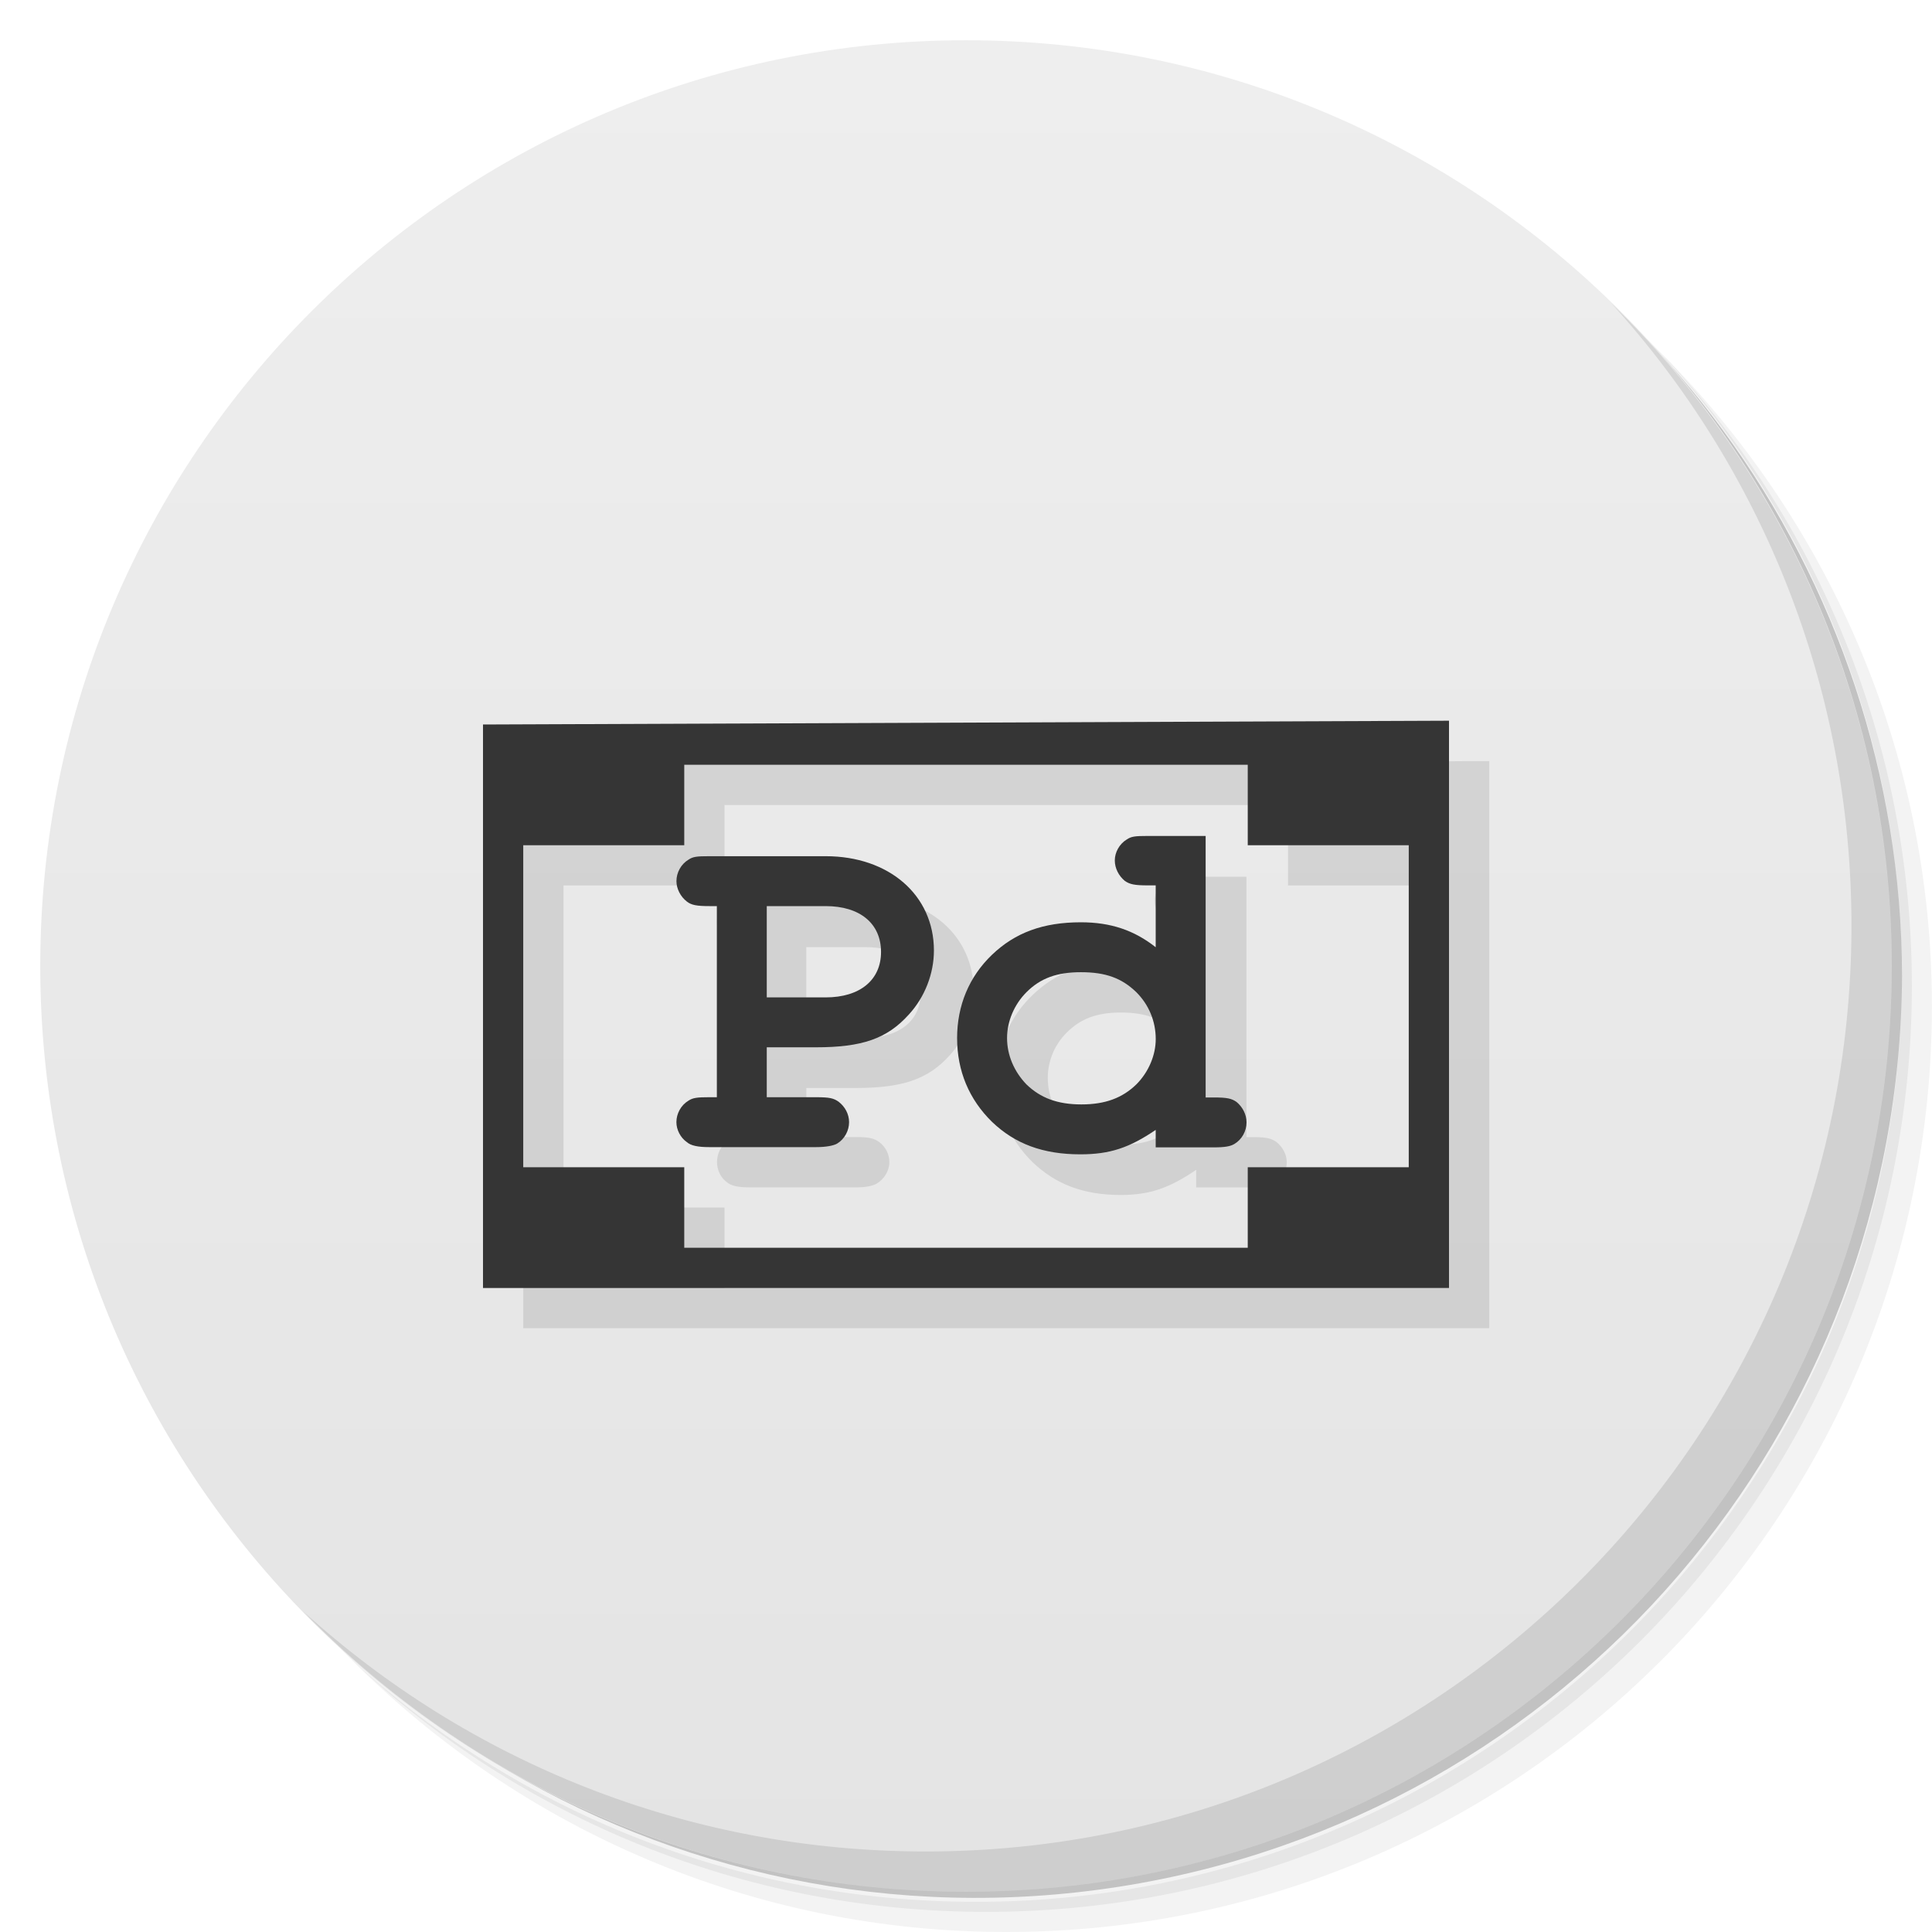
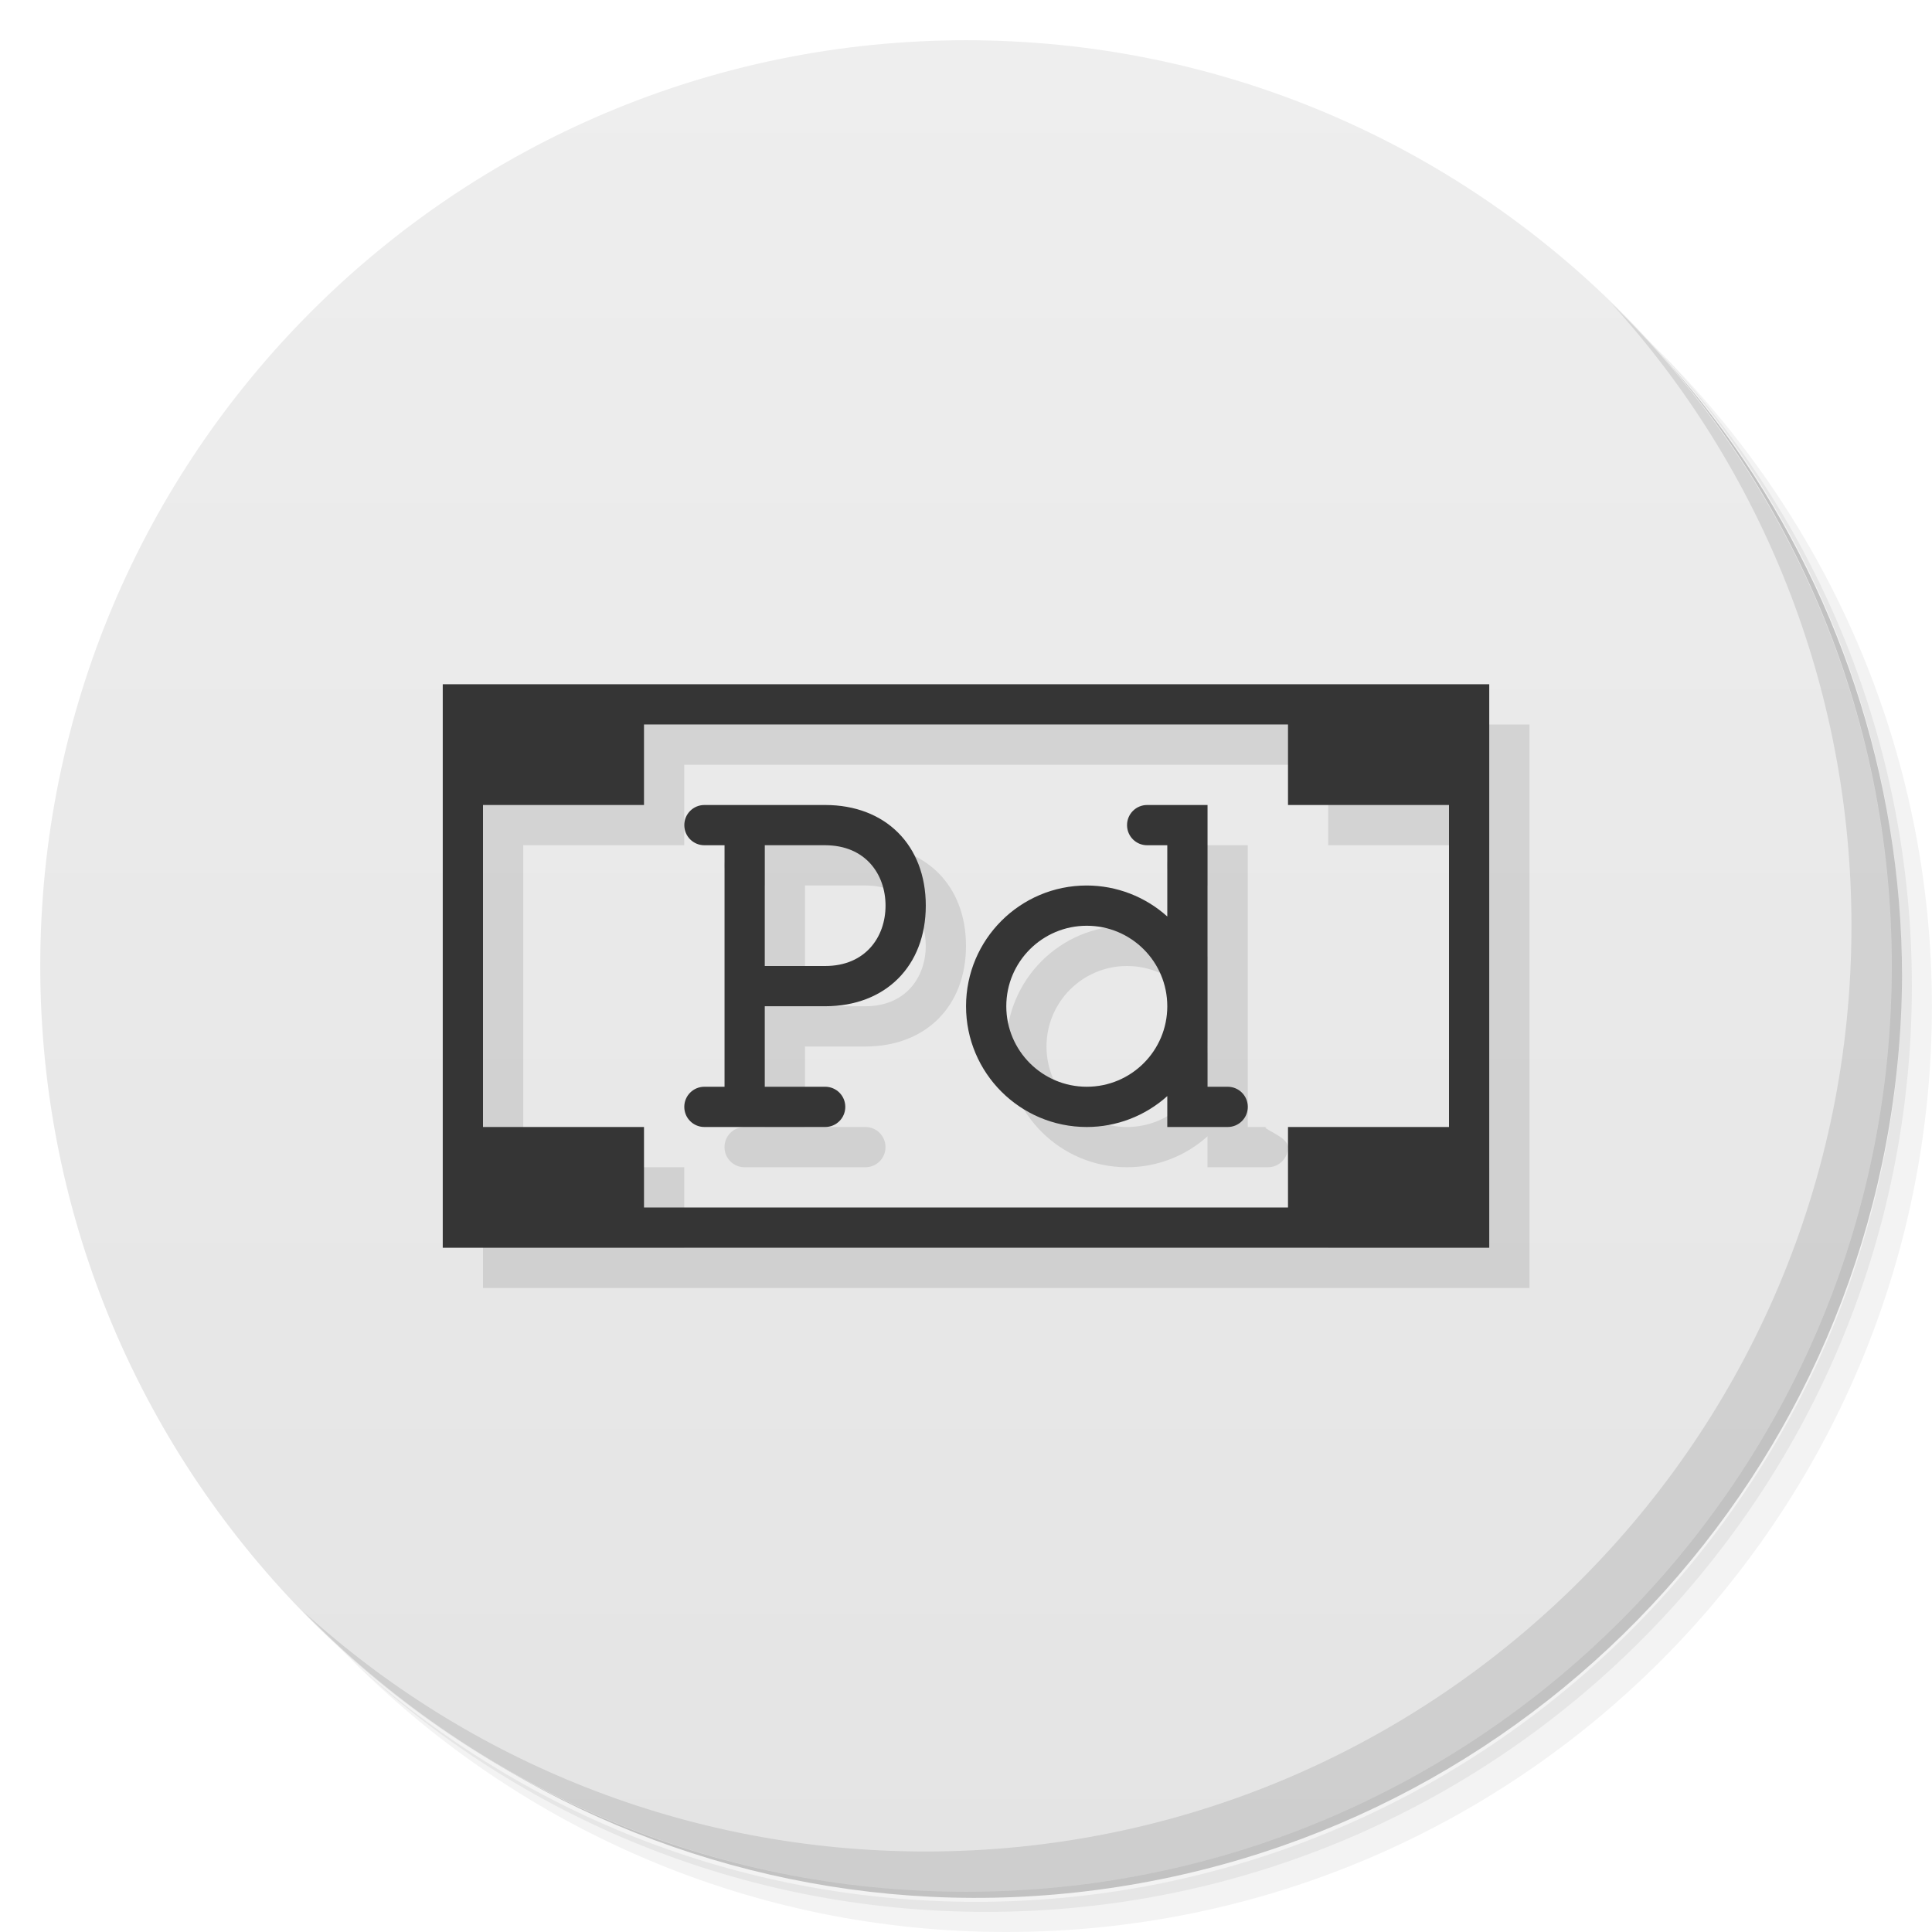
<svg xmlns="http://www.w3.org/2000/svg" viewBox="0 0 48 48">
  <defs>
    <linearGradient id="linearGradient3764" x1="1" x2="47" gradientUnits="userSpaceOnUse" gradientTransform="matrix(0,-1,1,0,-1.5e-6,48)">
      <stop style="stop-color:#e4e4e4;stop-opacity:1" />
      <stop offset="1" style="stop-color:#eee;stop-opacity:1" />
    </linearGradient>
  </defs>
  <g>
    <path d="m 36.31 5 c 5.859 4.062 9.688 10.831 9.688 18.5 c 0 12.426 -10.07 22.5 -22.5 22.5 c -7.669 0 -14.438 -3.828 -18.5 -9.688 c 1.037 1.822 2.306 3.499 3.781 4.969 c 4.085 3.712 9.514 5.969 15.469 5.969 c 12.703 0 23 -10.298 23 -23 c 0 -5.954 -2.256 -11.384 -5.969 -15.469 c -1.469 -1.475 -3.147 -2.744 -4.969 -3.781 z m 4.969 3.781 c 3.854 4.113 6.219 9.637 6.219 15.719 c 0 12.703 -10.297 23 -23 23 c -6.081 0 -11.606 -2.364 -15.719 -6.219 c 4.16 4.144 9.883 6.719 16.219 6.719 c 12.703 0 23 -10.298 23 -23 c 0 -6.335 -2.575 -12.06 -6.719 -16.219 z" style="opacity:0.05" />
    <path d="m 41.28 8.781 c 3.712 4.085 5.969 9.514 5.969 15.469 c 0 12.703 -10.297 23 -23 23 c -5.954 0 -11.384 -2.256 -15.469 -5.969 c 4.113 3.854 9.637 6.219 15.719 6.219 c 12.703 0 23 -10.298 23 -23 c 0 -6.081 -2.364 -11.606 -6.219 -15.719 z" style="opacity:0.1" />
    <path d="m 31.25 2.375 c 8.615 3.154 14.75 11.417 14.75 21.13 c 0 12.426 -10.07 22.5 -22.5 22.5 c -9.708 0 -17.971 -6.135 -21.12 -14.75 a 23 23 0 0 0 44.875 -7 a 23 23 0 0 0 -16 -21.875 z" style="opacity:0.2" />
  </g>
  <g>
    <path d="m 24 1 c 12.703 0 23 10.297 23 23 c 0 12.703 -10.297 23 -23 23 -12.703 0 -23 -10.297 -23 -23 0 -12.703 10.297 -23 23 -23 z" style="fill:url(#linearGradient3764);fill-opacity:1" />
  </g>
  <g>
    <path d="m 40.03 7.531 c 3.712 4.084 5.969 9.514 5.969 15.469 0 12.703 -10.297 23 -23 23 c -5.954 0 -11.384 -2.256 -15.469 -5.969 4.178 4.291 10.01 6.969 16.469 6.969 c 12.703 0 23 -10.298 23 -23 0 -6.462 -2.677 -12.291 -6.969 -16.469 z" style="opacity:0.1" />
  </g>
-   <path d="m 13 19 0 14 24 0 0 -14.09 -0.313 0 z m 5 1 14 0 0 2 4 0 0 10 -18 0 0 -2 -4 0 0 -8 4 0 z m 11.188 1.781 c -0.076 0.012 -0.132 0.025 -0.188 0.063 -0.186 0.112 -0.313 0.333 -0.313 0.531 0 0.198 0.101 0.376 0.25 0.5 0.124 0.087 0.271 0.125 0.594 0.125 l 0.188 0 0 1.531 c -0.533 -0.421 -1.131 -0.625 -1.875 -0.625 -0.942 0 -1.617 0.267 -2.188 0.813 -0.57 0.545 -0.875 1.257 -0.875 2.063 0 0.818 0.305 1.536 0.875 2.094 0.57 0.545 1.258 0.813 2.188 0.813 0.731 0 1.218 -0.179 1.875 -0.625 l 0 0.438 1.438 0 c 0.285 0 0.432 -0.032 0.531 -0.094 0.186 -0.112 0.281 -0.321 0.281 -0.531 0 -0.198 -0.101 -0.376 -0.25 -0.5 -0.124 -0.087 -0.228 -0.125 -0.563 -0.125 l -0.188 0 0 -6.469 -1.438 0 c -0.161 0 -0.268 -0.012 -0.344 0 z m -10.906 0.5 c -0.076 0.012 -0.132 0.057 -0.188 0.094 -0.186 0.112 -0.281 0.321 -0.281 0.531 0 0.186 0.089 0.376 0.25 0.5 0.112 0.087 0.253 0.125 0.563 0.125 l 0.188 0 0 4.719 -0.188 0 c -0.298 0 -0.42 0.019 -0.531 0.094 -0.186 0.112 -0.281 0.321 -0.281 0.531 0 0.186 0.089 0.388 0.25 0.5 0.099 0.087 0.277 0.125 0.563 0.125 l 2.656 0 c 0.248 0 0.413 -0.044 0.5 -0.094 0.186 -0.112 0.313 -0.321 0.313 -0.531 0 -0.198 -0.089 -0.376 -0.25 -0.5 -0.124 -0.087 -0.228 -0.125 -0.563 -0.125 l -1.25 0 0 -1.219 1.219 0 c 1.153 0 1.798 -0.205 2.344 -0.813 0.397 -0.434 0.594 -1.024 0.594 -1.594 0 -1.376 -1.113 -2.344 -2.688 -2.344 l -2.875 0 c -0.161 0 -0.268 -0.012 -0.344 0 z m 1.75 1.25 1.469 0 c 0.855 0 1.375 0.418 1.375 1.125 0 0.694 -0.52 1.125 -1.375 1.125 l -1.469 0 z m 7.813 1.625 c 0.62 0 1.016 0.153 1.375 0.5 0.31 0.31 0.5 0.71 0.5 1.156 0 0.397 -0.19 0.815 -0.5 1.125 -0.347 0.335 -0.749 0.5 -1.344 0.5 -0.595 0 -1.028 -0.165 -1.375 -0.5 -0.31 -0.322 -0.469 -0.735 -0.469 -1.156 0 -0.409 0.159 -0.815 0.469 -1.125 0.347 -0.347 0.749 -0.5 1.344 -0.5 z" style="fill:#000;opacity:0.1;fill-opacity:1;stroke:none;fill-rule:evenodd" />
-   <path d="m 29.954 20.769 -1.438 0 c -0.322 0 -0.409 0.012 -0.521 0.087 -0.186 0.112 -0.298 0.322 -0.298 0.521 0 0.198 0.099 0.384 0.248 0.508 0.124 0.087 0.248 0.112 0.57 0.112 l 0.198 0 0 1.537 c -0.533 -0.421 -1.116 -0.62 -1.859 -0.62 -0.942 0 -1.636 0.26 -2.207 0.806 -0.57 0.545 -0.868 1.264 -0.868 2.07 0 0.818 0.298 1.525 0.868 2.083 0.57 0.545 1.264 0.806 2.194 0.806 0.731 0 1.215 -0.161 1.872 -0.607 l 0 0.434 1.438 0 c 0.285 0 0.421 -0.025 0.521 -0.087 0.186 -0.112 0.298 -0.322 0.298 -0.533 0 -0.198 -0.099 -0.384 -0.248 -0.508 -0.124 -0.087 -0.236 -0.112 -0.57 -0.112 l -0.198 0 0 -6.496 m -3.099 3.384 c 0.62 0 1.016 0.149 1.376 0.496 0.31 0.31 0.483 0.719 0.483 1.165 0 0.397 -0.174 0.818 -0.483 1.128 -0.347 0.335 -0.769 0.496 -1.364 0.496 -0.595 0 -1.016 -0.161 -1.364 -0.496 -0.31 -0.322 -0.483 -0.731 -0.483 -1.153 0 -0.409 0.174 -0.831 0.483 -1.14 0.347 -0.347 0.756 -0.496 1.351 -0.496" style="fill:#353535;fill-opacity:1;stroke:none" />
-   <path d="m 19.05 26.02 1.215 0 c 1.153 0 1.773 -0.211 2.318 -0.818 0.397 -0.434 0.62 -1.016 0.62 -1.587 0 -1.376 -1.116 -2.343 -2.69 -2.343 l -2.888 0 c -0.322 0 -0.409 0.012 -0.521 0.087 -0.186 0.112 -0.298 0.322 -0.298 0.533 0 0.186 0.099 0.384 0.26 0.508 0.112 0.087 0.248 0.112 0.558 0.112 l 0.186 0 0 4.748 -0.186 0 c -0.298 0 -0.409 0.012 -0.521 0.087 -0.186 0.112 -0.298 0.322 -0.298 0.533 0 0.186 0.099 0.384 0.26 0.496 0.099 0.087 0.273 0.124 0.558 0.124 l 2.653 0 c 0.248 0 0.434 -0.037 0.521 -0.087 0.186 -0.112 0.298 -0.322 0.298 -0.533 0 -0.198 -0.099 -0.384 -0.26 -0.508 -0.124 -0.087 -0.223 -0.112 -0.558 -0.112 l -1.227 0 0 -1.24 m 0 -3.508 1.463 0 c 0.855 0 1.376 0.434 1.376 1.14 0 0.694 -0.521 1.128 -1.376 1.128 l -1.463 0 0 -2.268" style="fill:#353535;fill-opacity:1;stroke:none" />
-   <path d="M 36,17.906 12,18 12,32 36,32 36,17.906 z M 17,19 l 14,0 0,2 4,0 0,8 -4,0 0,2 -14,0 0,-2 -4,0 0,-8 4,0 0,-2 z" style="fill:#353535;fill-opacity:1;stroke:none;fill-rule:evenodd" />
+   <path d="m 12 18 0 14 26 0 0 -14 z m 5 1 16 0 0 2 4 0 0 8 -4 0 0 2 -16 0 0 -2 -4 0 0 -8 4 0 z m 1.5 2 c -0.277 0 -0.5 0.223 -0.5 0.5 0 0.277 0.223 0.5 0.5 0.5 l 0.5 0 0 6 -0.5 0 c -0.277 0 -0.5 0.223 -0.5 0.5 0 0.277 0.223 0.5 0.5 0.5 l 3 0 c 0.277 0 0.5 -0.223 0.5 -0.5 0 -0.277 -0.223 -0.5 -0.5 -0.5 l -1.5 0 0 -2 1.5 0 c 1.5 0 2.5 -1 2.5 -2.5 0 -1.5 -1 -2.5 -2.5 -2.5 m 8 0 c -0.277 0 -0.5 0.223 -0.5 0.5 0 0.277 0.223 0.5 0.5 0.5 l 0.5 0 0 1.77 c -0.549 -0.494 -1.261 -0.769 -2 -0.77 c -1.657 -0.001 -3 1.343 -3 3 0 1.657 1.343 3 3 3 0.738 0 1.451 -0.274 2 -0.768 l 0 0.768 1.5 0 c 0.277 0 0.5 -0.223 0.5 -0.5 0 -0.277 -0.777 -0.5 -0.5 -0.5 l -0.5 0 0 -7 z m -9.5 1 1.5 0 c 1 0 1.5 0.72 1.5 1.5 0 0.78 -0.5 1.5 -1.5 1.5 l -1.5 0 m 8 -1 c 1.105 0 2 0.895 2 2 0 1.105 -0.895 2 -2 2 -1.105 0 -2 -0.895 -2 -2 0 -1.105 0.895 -2 2 -2 z" style="fill:#000;opacity:0.1;fill-opacity:1;stroke:none;fill-rule:evenodd" />
+   <path d="m 11 17 l 0 14 l 26 0 l 0 -14 l -26 0 z m 5 1 l 16 0 l 0 2 l 4 0 l 0 8 l -4 0 l 0 2 l -16 0 l 0 -2 l -4 0 l 0 -8 l 4 0 l 0 -2 z" style="fill:#353535;fill-opacity:1;stroke:none;fill-rule:evenodd" />
+   <path d="m 17.501 20 c -0.277 0 -0.5 0.223 -0.5 0.5 0 0.277 0.223 0.5 0.5 0.5 l 0.5 0 0 6 -0.5 0 c -0.277 0 -0.5 0.223 -0.5 0.5 0 0.277 0.223 0.5 0.5 0.5 l 3 0 c 0.277 0 0.5 -0.223 0.5 -0.5 0 -0.277 -0.223 -0.5 -0.5 -0.5 l -1.5 0 0 -2 1.5 0 c 1.5 0 2.5 -1 2.5 -2.5 0 -1.5 -1 -2.5 -2.5 -2.5 z m 1.5 1 1.5 0 c 1 0 1.5 0.72 1.5 1.5 0 0.78 -0.5 1.5 -1.5 1.5 l -1.5 0 z" style="fill:#353535;opacity:1;fill-opacity:1;stroke:none" />
+   <path d="m 28.501 20 c -0.277 0 -0.5 0.223 -0.5 0.5 0 0.277 0.223 0.5 0.5 0.5 l 0.5 0 0 1.77 c -0.549 -0.494 -1.261 -0.769 -2 -0.77 -1.657 -0.001 -3 1.343 -3 3 0 1.657 1.343 3 3 3 0.738 0 1.451 -0.274 2 -0.768 l 0 0.768 1.5 0 c 0.277 0 0.5 -0.223 0.5 -0.5 0 -0.277 -0.223 -0.5 -0.5 -0.5 l -0.5 0 0 -7 z m -1.5 3 c 1.105 0 2 0.895 2 2 0 1.105 -0.895 2 -2 2 -1.105 0 -2 -0.895 -2 -2 0 -1.105 0.895 -2 2 -2 z" style="fill:#353535;opacity:1;fill-opacity:1;stroke:none" />
</svg>
